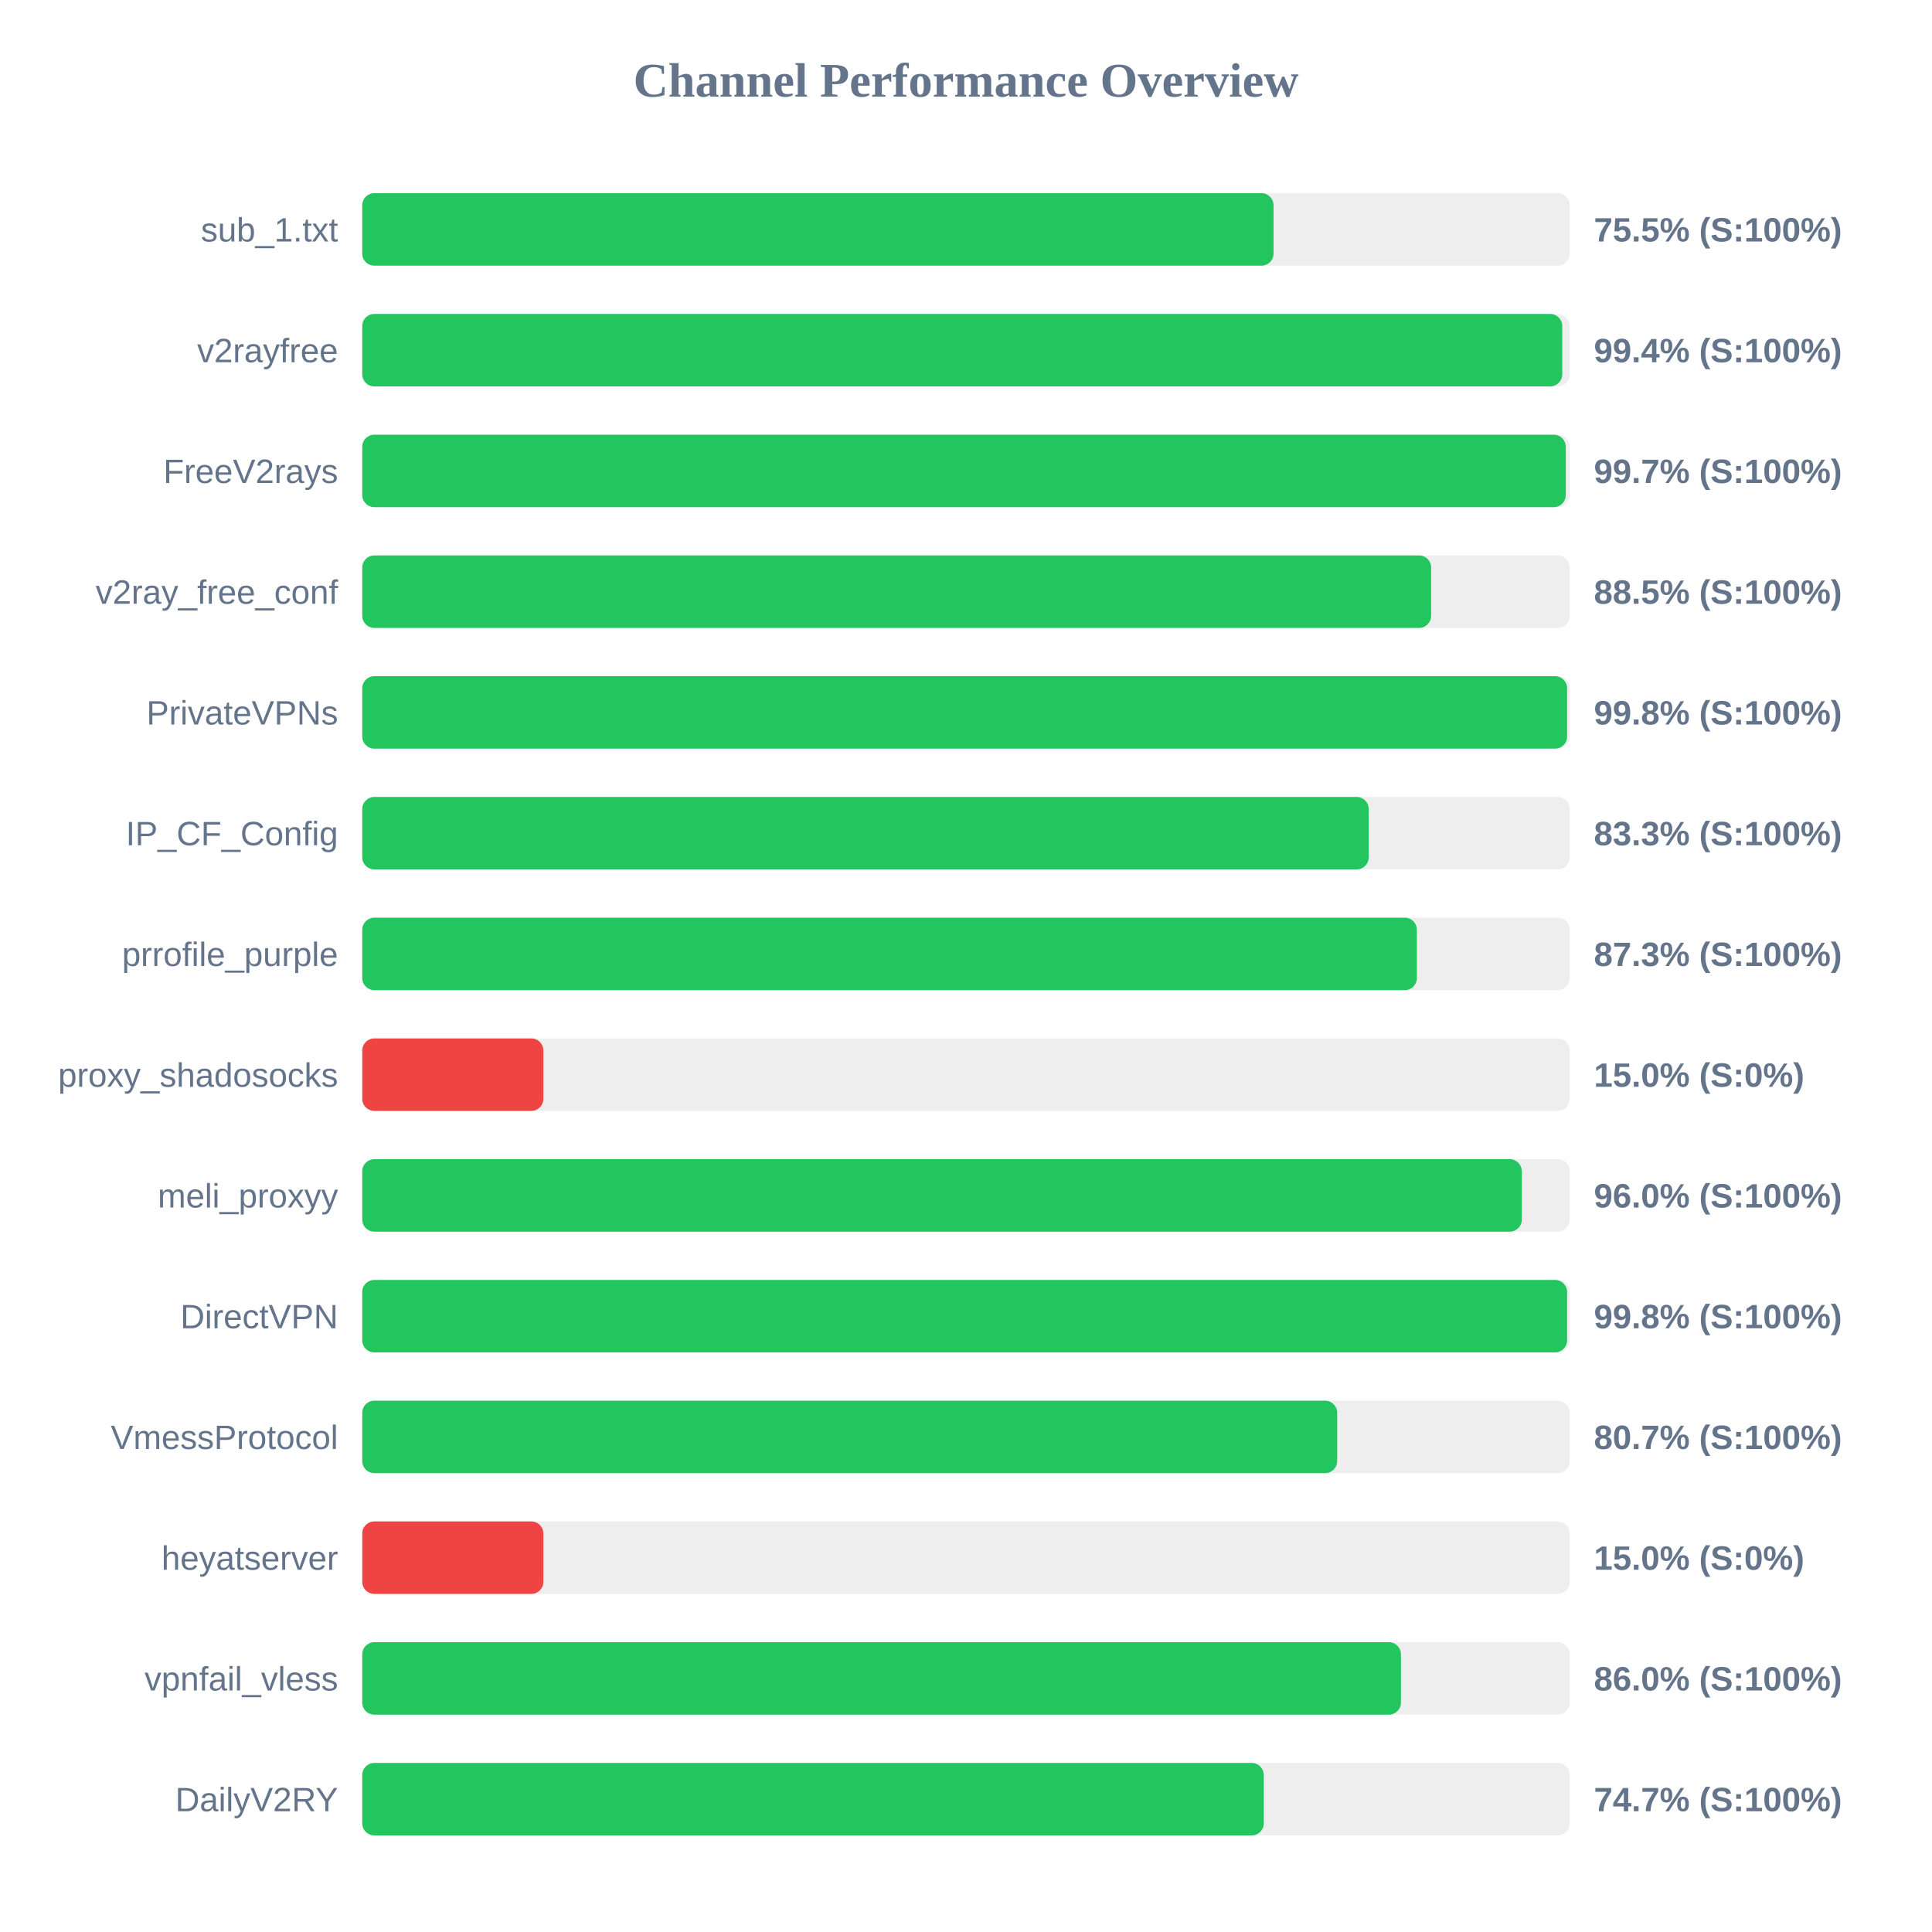
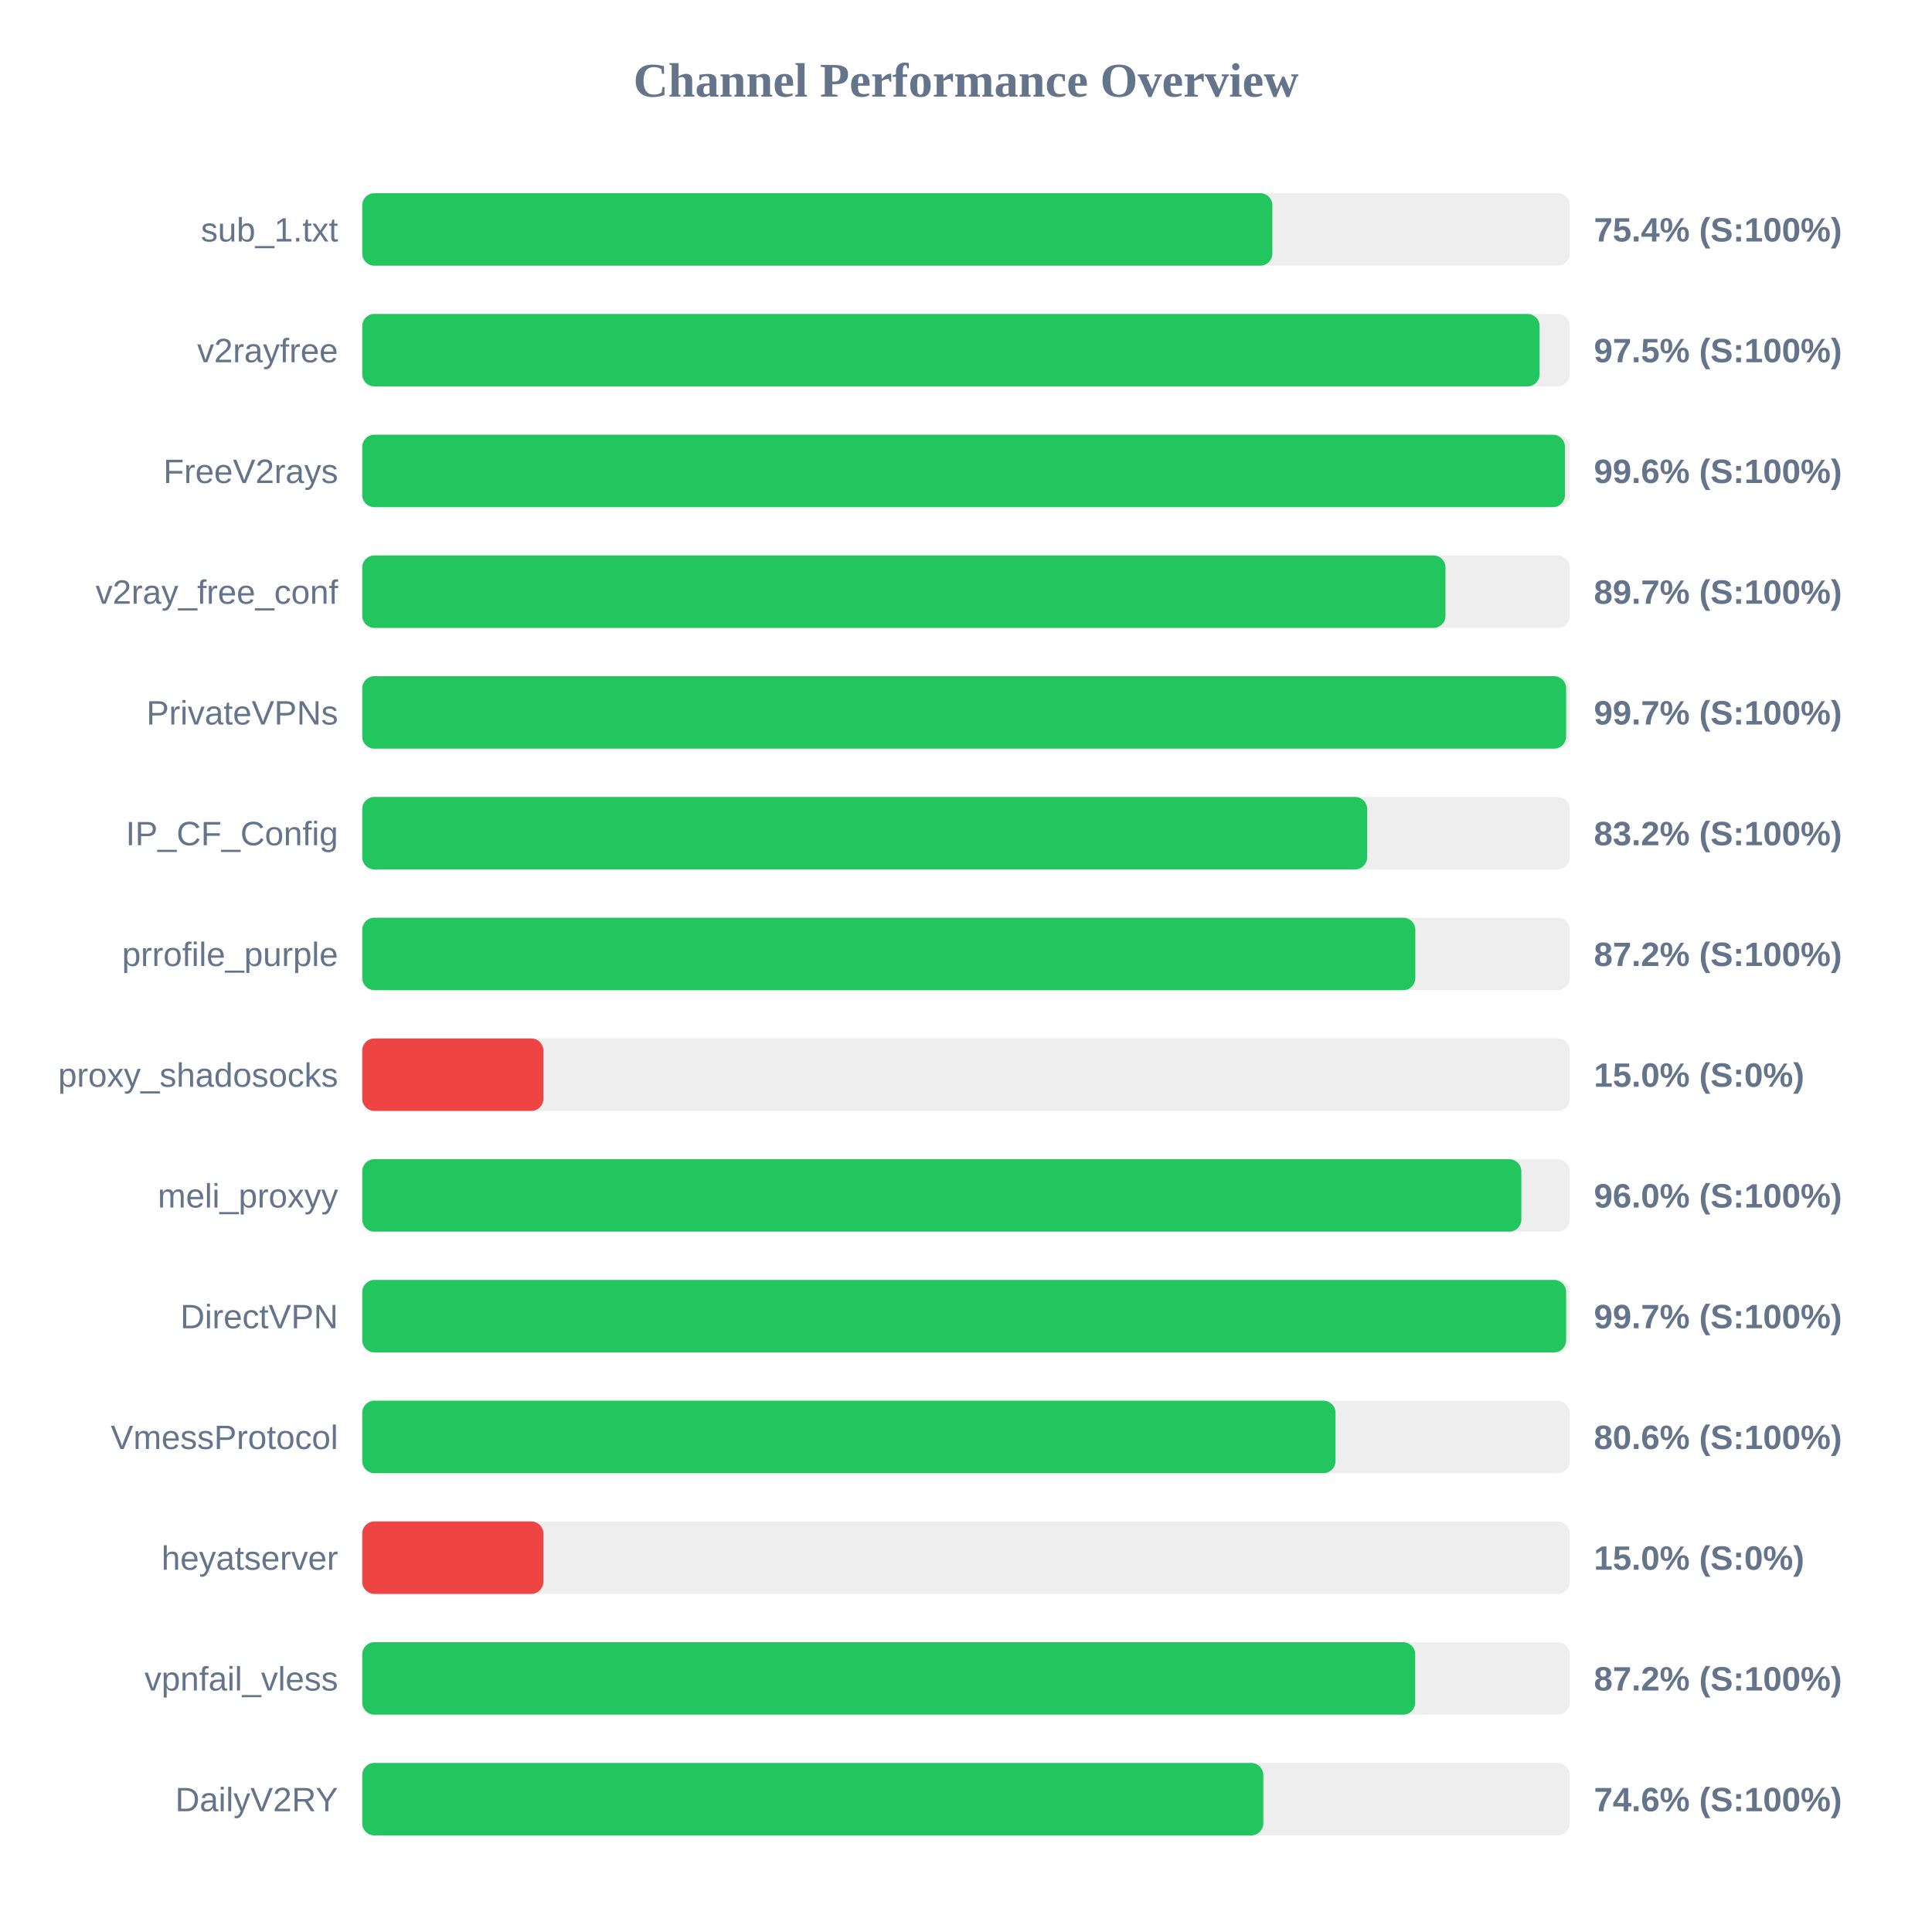
<svg xmlns="http://www.w3.org/2000/svg" width="800" height="800" version="1.1">
  <style>
        .row { font: 14px Arial; fill: #64748b; }
        .score { font: bold 14px Arial; fill: #64748b; }
    </style>
  <text x="400" y="40" text-anchor="middle" font-size="20px" font-weight="bold" fill="#64748b">Channel Performance Overview</text>
  <rect x="150" y="80" width="500" height="30" fill="#eee" rx="5" />
-   <rect x="150" y="80" width="377.35" height="30" fill="#22c55e" rx="5" />
+   <rect x="150" y="80" width="376.85" height="30" fill="#22c55e" rx="5" />
  <text x="140" y="100" text-anchor="end" class="row">sub_1.txt</text>
-   <text x="660" y="100" text-anchor="start" class="score">75.5% (S:100%)</text>
+   <text x="660" y="100" text-anchor="start" class="score">75.4% (S:100%)</text>
  <rect x="150" y="130" width="500" height="30" fill="#eee" rx="5" />
-   <rect x="150" y="130" width="496.9" height="30" fill="#22c55e" rx="5" />
+   <rect x="150" y="130" width="487.5" height="30" fill="#22c55e" rx="5" />
  <text x="140" y="150" text-anchor="end" class="row">v2rayfree</text>
-   <text x="660" y="150" text-anchor="start" class="score">99.4% (S:100%)</text>
+   <text x="660" y="150" text-anchor="start" class="score">97.5% (S:100%)</text>
  <rect x="150" y="180" width="500" height="30" fill="#eee" rx="5" />
-   <rect x="150" y="180" width="498.35" height="30" fill="#22c55e" rx="5" />
+   <rect x="150" y="180" width="498.0" height="30" fill="#22c55e" rx="5" />
  <text x="140" y="200" text-anchor="end" class="row">FreeV2rays</text>
-   <text x="660" y="200" text-anchor="start" class="score">99.7% (S:100%)</text>
+   <text x="660" y="200" text-anchor="start" class="score">99.6% (S:100%)</text>
  <rect x="150" y="230" width="500" height="30" fill="#eee" rx="5" />
-   <rect x="150" y="230" width="442.6" height="30" fill="#22c55e" rx="5" />
+   <rect x="150" y="230" width="448.55" height="30" fill="#22c55e" rx="5" />
  <text x="140" y="250" text-anchor="end" class="row">v2ray_free_conf</text>
-   <text x="660" y="250" text-anchor="start" class="score">88.5% (S:100%)</text>
+   <text x="660" y="250" text-anchor="start" class="score">89.7% (S:100%)</text>
  <rect x="150" y="280" width="500" height="30" fill="#eee" rx="5" />
-   <rect x="150" y="280" width="498.9" height="30" fill="#22c55e" rx="5" />
+   <rect x="150" y="280" width="498.5" height="30" fill="#22c55e" rx="5" />
  <text x="140" y="300" text-anchor="end" class="row">PrivateVPNs</text>
-   <text x="660" y="300" text-anchor="start" class="score">99.8% (S:100%)</text>
+   <text x="660" y="300" text-anchor="start" class="score">99.7% (S:100%)</text>
  <rect x="150" y="330" width="500" height="30" fill="#eee" rx="5" />
-   <rect x="150" y="330" width="416.75" height="30" fill="#22c55e" rx="5" />
+   <rect x="150" y="330" width="416.1" height="30" fill="#22c55e" rx="5" />
  <text x="140" y="350" text-anchor="end" class="row">IP_CF_Config</text>
-   <text x="660" y="350" text-anchor="start" class="score">83.3% (S:100%)</text>
+   <text x="660" y="350" text-anchor="start" class="score">83.2% (S:100%)</text>
  <rect x="150" y="380" width="500" height="30" fill="#eee" rx="5" />
-   <rect x="150" y="380" width="436.7" height="30" fill="#22c55e" rx="5" />
+   <rect x="150" y="380" width="436.05" height="30" fill="#22c55e" rx="5" />
  <text x="140" y="400" text-anchor="end" class="row">prrofile_purple</text>
-   <text x="660" y="400" text-anchor="start" class="score">87.3% (S:100%)</text>
+   <text x="660" y="400" text-anchor="start" class="score">87.2% (S:100%)</text>
  <rect x="150" y="430" width="500" height="30" fill="#eee" rx="5" />
  <rect x="150" y="430" width="75.0" height="30" fill="#ef4444" rx="5" />
  <text x="140" y="450" text-anchor="end" class="row">proxy_shadosocks</text>
  <text x="660" y="450" text-anchor="start" class="score">15.0% (S:0%)</text>
  <rect x="150" y="480" width="500" height="30" fill="#eee" rx="5" />
-   <rect x="150" y="480" width="480.15" height="30" fill="#22c55e" rx="5" />
+   <rect x="150" y="480" width="479.95" height="30" fill="#22c55e" rx="5" />
  <text x="140" y="500" text-anchor="end" class="row">meli_proxyy</text>
  <text x="660" y="500" text-anchor="start" class="score">96.0% (S:100%)</text>
  <rect x="150" y="530" width="500" height="30" fill="#eee" rx="5" />
-   <rect x="150" y="530" width="498.9" height="30" fill="#22c55e" rx="5" />
+   <rect x="150" y="530" width="498.5" height="30" fill="#22c55e" rx="5" />
  <text x="140" y="550" text-anchor="end" class="row">DirectVPN</text>
-   <text x="660" y="550" text-anchor="start" class="score">99.8% (S:100%)</text>
+   <text x="660" y="550" text-anchor="start" class="score">99.7% (S:100%)</text>
  <rect x="150" y="580" width="500" height="30" fill="#eee" rx="5" />
-   <rect x="150" y="580" width="403.7" height="30" fill="#22c55e" rx="5" />
+   <rect x="150" y="580" width="403.0" height="30" fill="#22c55e" rx="5" />
  <text x="140" y="600" text-anchor="end" class="row">VmessProtocol</text>
-   <text x="660" y="600" text-anchor="start" class="score">80.7% (S:100%)</text>
+   <text x="660" y="600" text-anchor="start" class="score">80.6% (S:100%)</text>
  <rect x="150" y="630" width="500" height="30" fill="#eee" rx="5" />
  <rect x="150" y="630" width="75.0" height="30" fill="#ef4444" rx="5" />
  <text x="140" y="650" text-anchor="end" class="row">heyatserver</text>
  <text x="660" y="650" text-anchor="start" class="score">15.0% (S:0%)</text>
  <rect x="150" y="680" width="500" height="30" fill="#eee" rx="5" />
-   <rect x="150" y="680" width="430.1" height="30" fill="#22c55e" rx="5" />
+   <rect x="150" y="680" width="436.0" height="30" fill="#22c55e" rx="5" />
  <text x="140" y="700" text-anchor="end" class="row">vpnfail_vless</text>
-   <text x="660" y="700" text-anchor="start" class="score">86.0% (S:100%)</text>
+   <text x="660" y="700" text-anchor="start" class="score">87.2% (S:100%)</text>
  <rect x="150" y="730" width="500" height="30" fill="#eee" rx="5" />
-   <rect x="150" y="730" width="373.3" height="30" fill="#22c55e" rx="5" />
+   <rect x="150" y="730" width="373.1" height="30" fill="#22c55e" rx="5" />
  <text x="140" y="750" text-anchor="end" class="row">DailyV2RY</text>
-   <text x="660" y="750" text-anchor="start" class="score">74.7% (S:100%)</text>
+   <text x="660" y="750" text-anchor="start" class="score">74.6% (S:100%)</text>
</svg>
